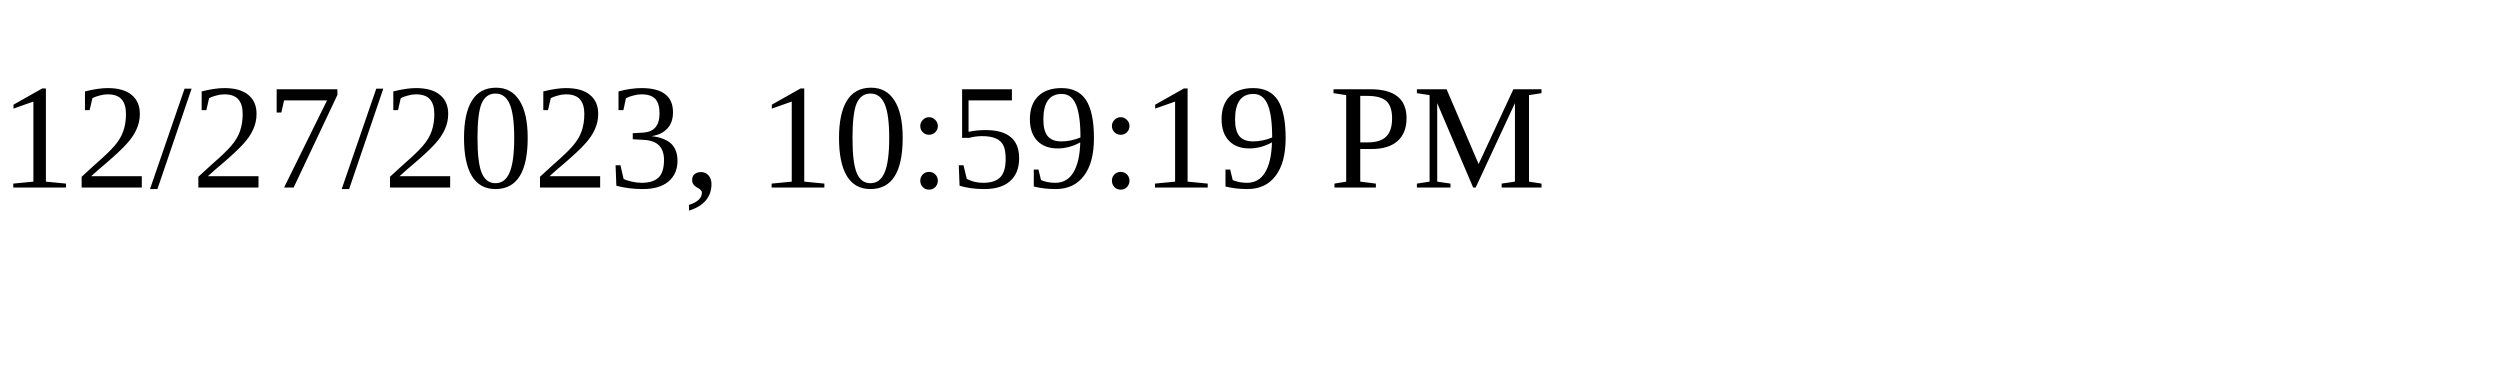
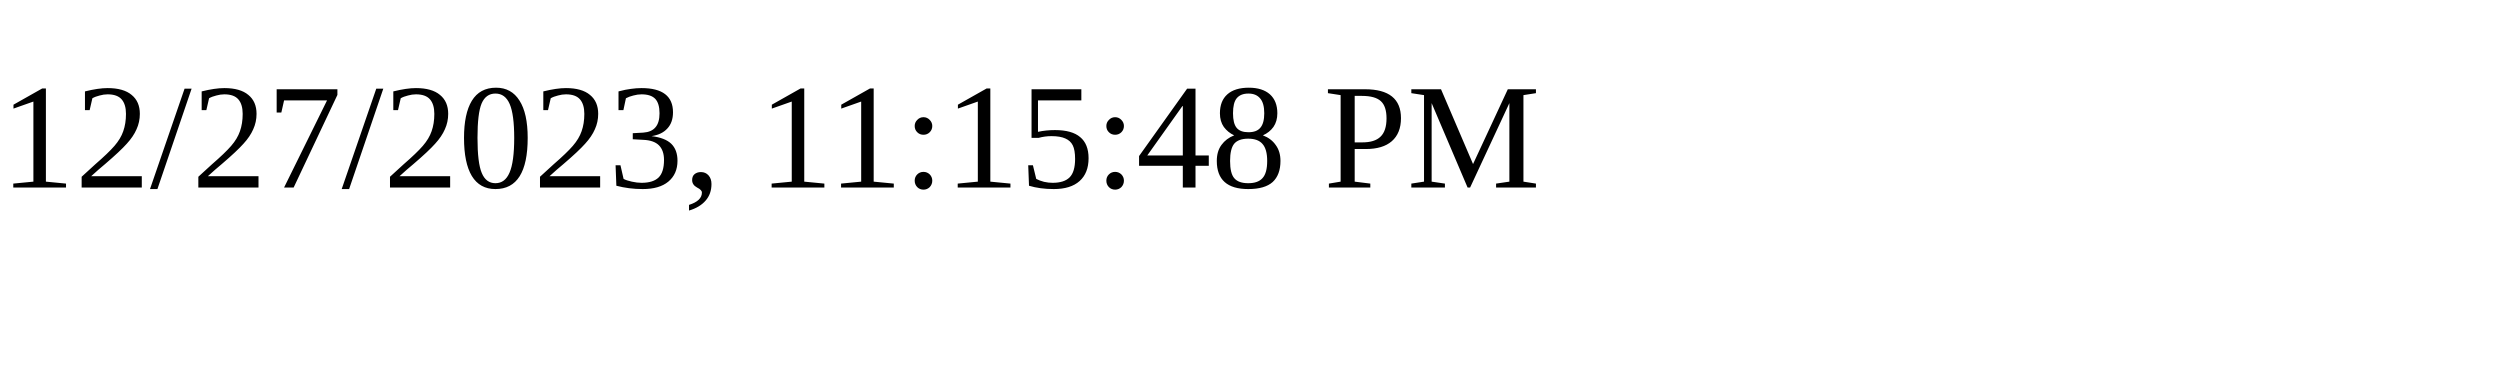
<svg xmlns="http://www.w3.org/2000/svg" height="30" width="200">
-   <text x="0" y="15">12/27/2023, 10:59:19 PM</text>
+   <text x="0" y="15">12/27/2023, 11:15:48 PM</text>
</svg>
